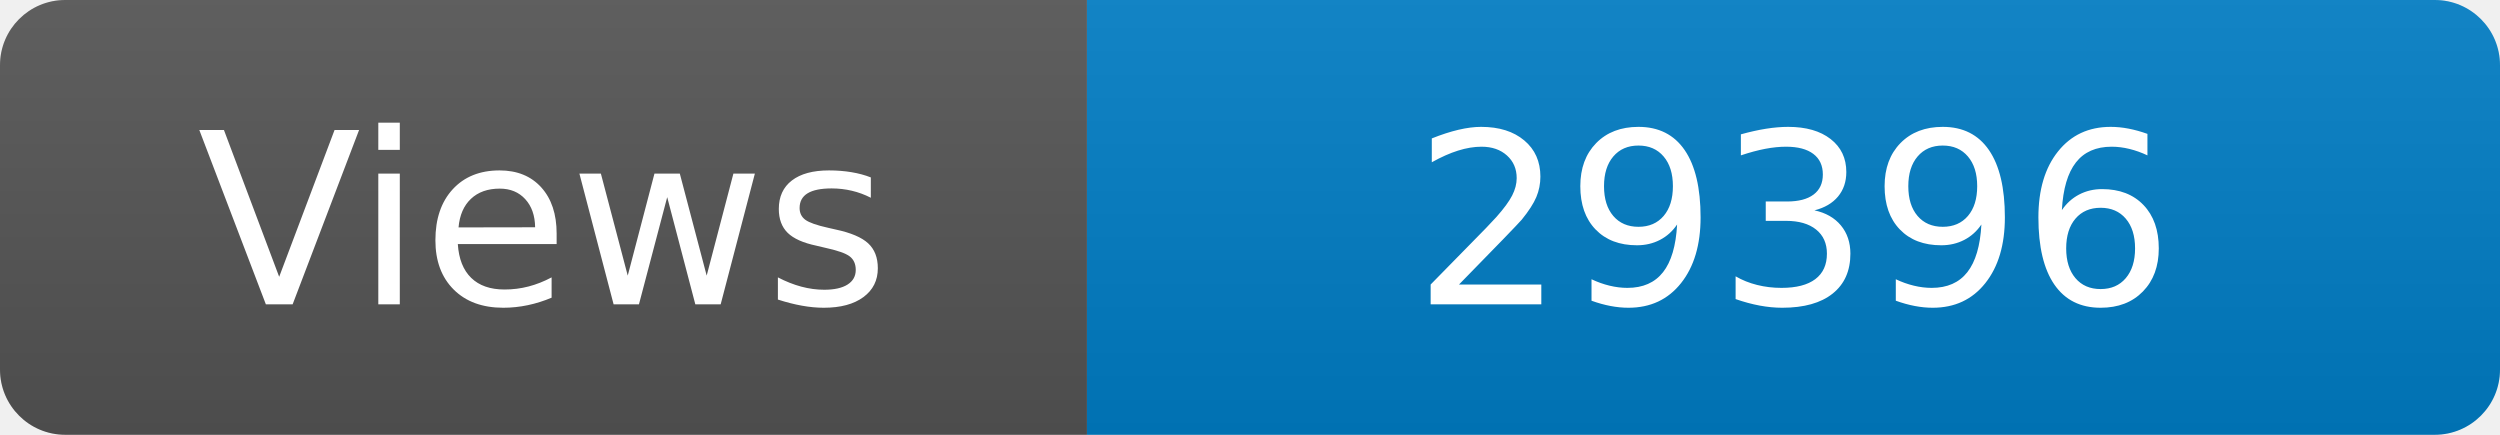
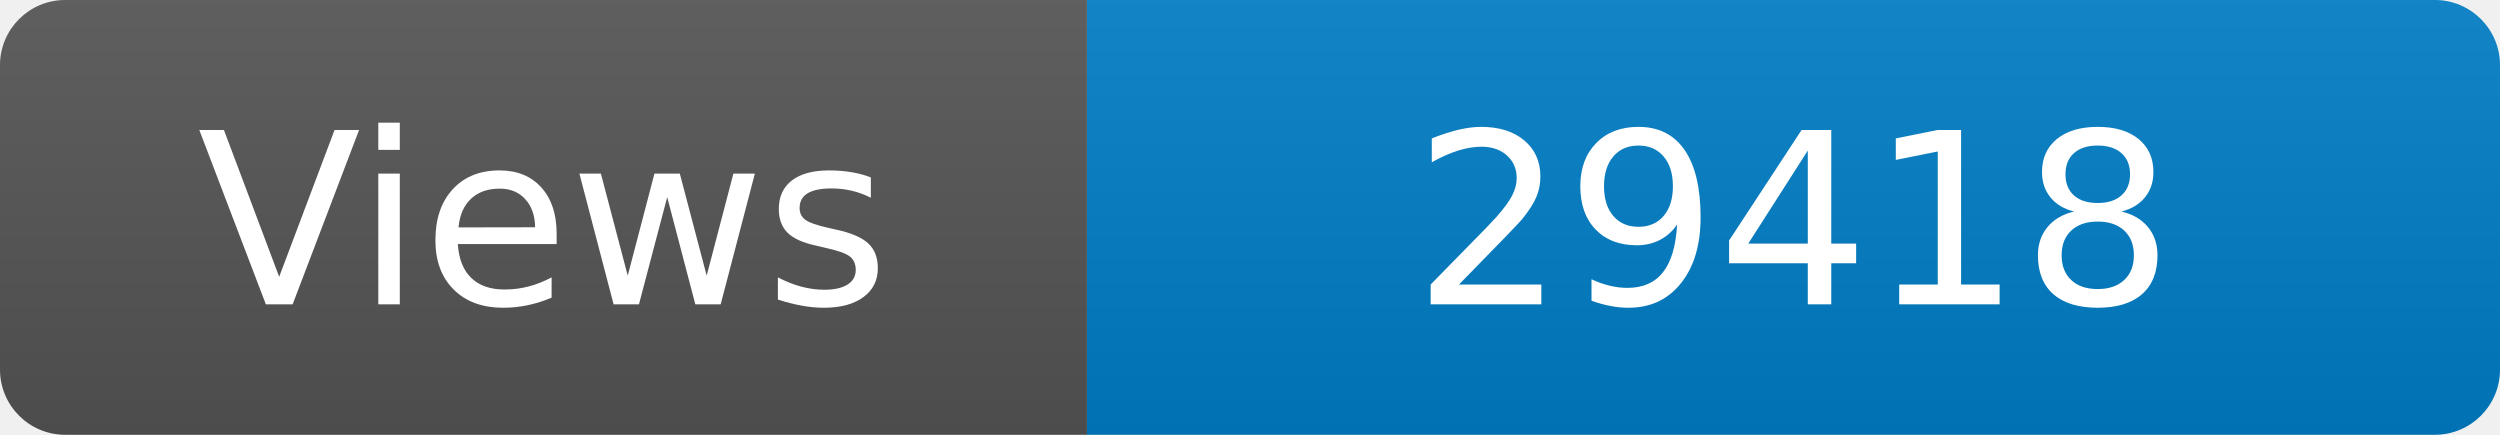
<svg xmlns="http://www.w3.org/2000/svg" width="115" height="20" role="img" aria-label="Maintained?: yes">
  <linearGradient id="s" x2="0" y2="100%">
    <stop offset="0" stop-color="#bbb" stop-opacity=".1" />
    <stop offset="1" stop-opacity=".1" />
  </linearGradient>
  <clipPath id="r">
    <rect width="115" height="20" rx="3" fill="#fff" />
  </clipPath>
  <g clip-path="url(#r)">
    <rect width="50" height="20" fill="#555" />
    <rect x="50" width="160" height="20" fill="#007ec6" />
    <rect width="115" height="20" fill="url(#s)" />
  </g>
  <g fill="#fff" text-anchor="middle" font-family="Verdana,Geneva,DejaVu Sans,sans-serif" font-size="110">
    <text x="250" y="140" transform="scale(.1)" fill="#fff">Views</text>
-     <text x="825" y="140" transform="scale(.1)" fill="#fff">29396</text>
+     <text x="825" y="140" transform="scale(.1)" fill="#fff">29418</text>
  </g>
</svg>
